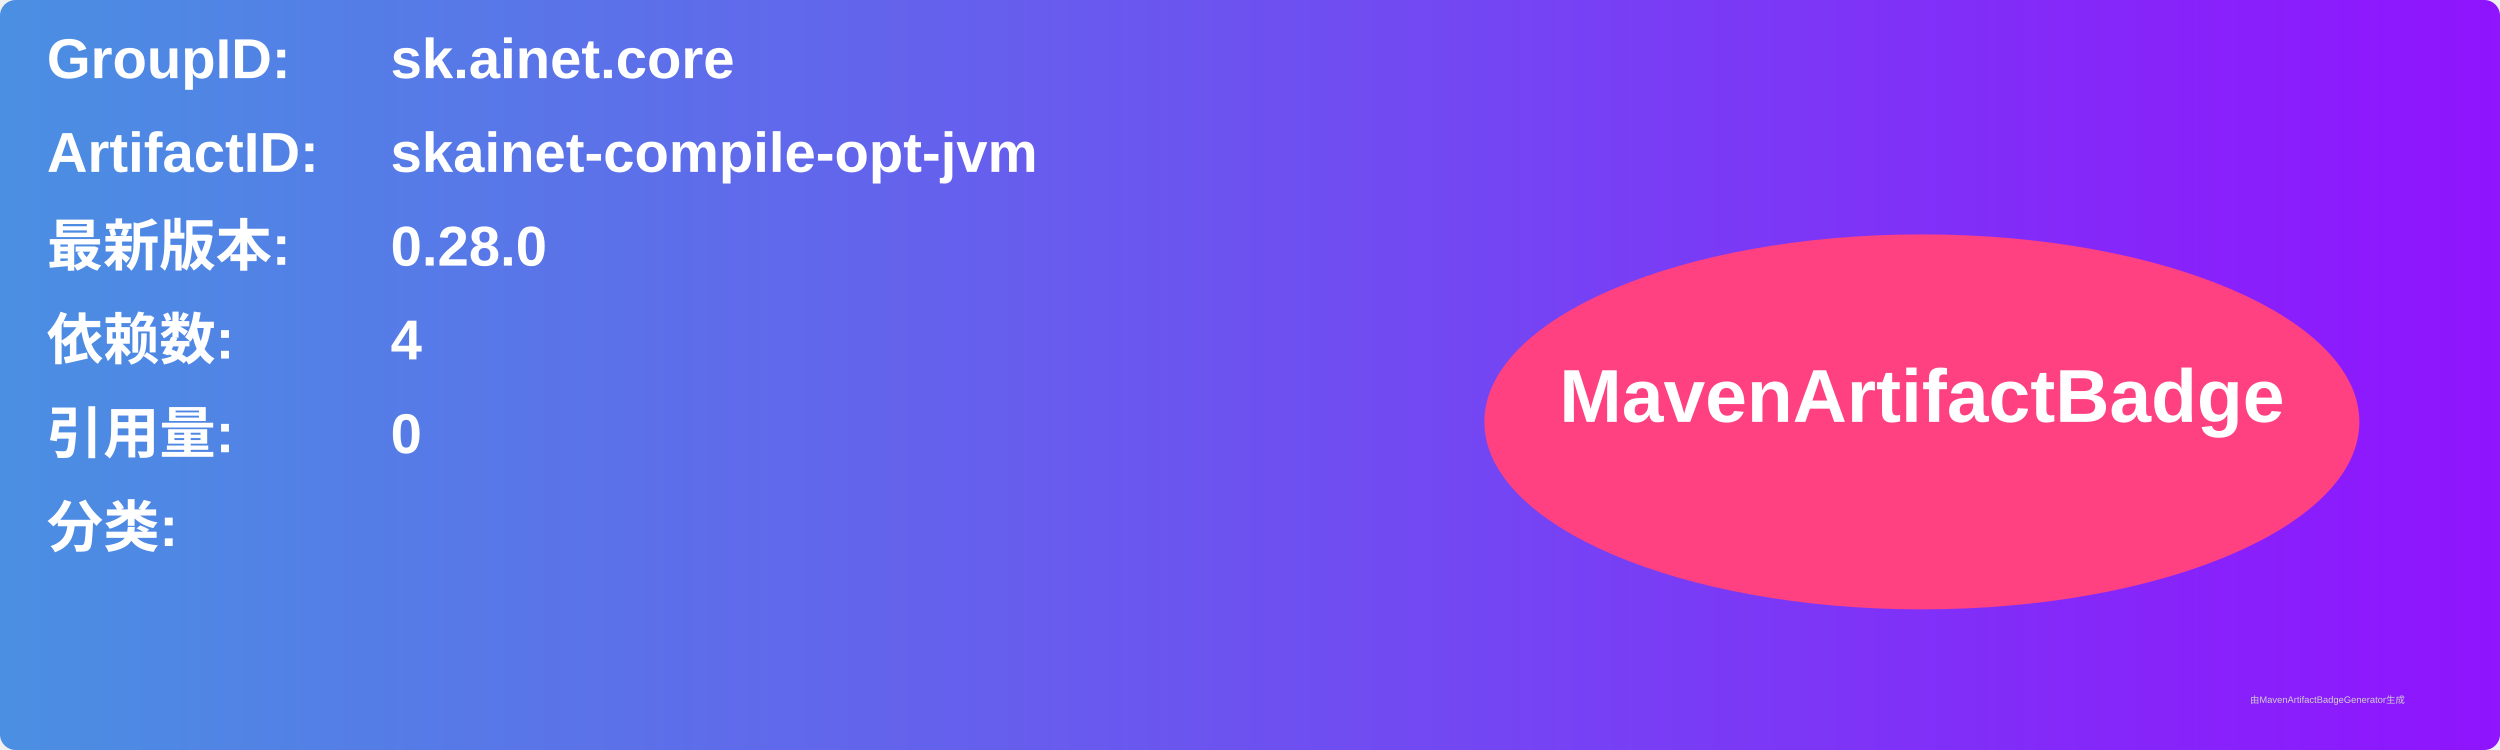
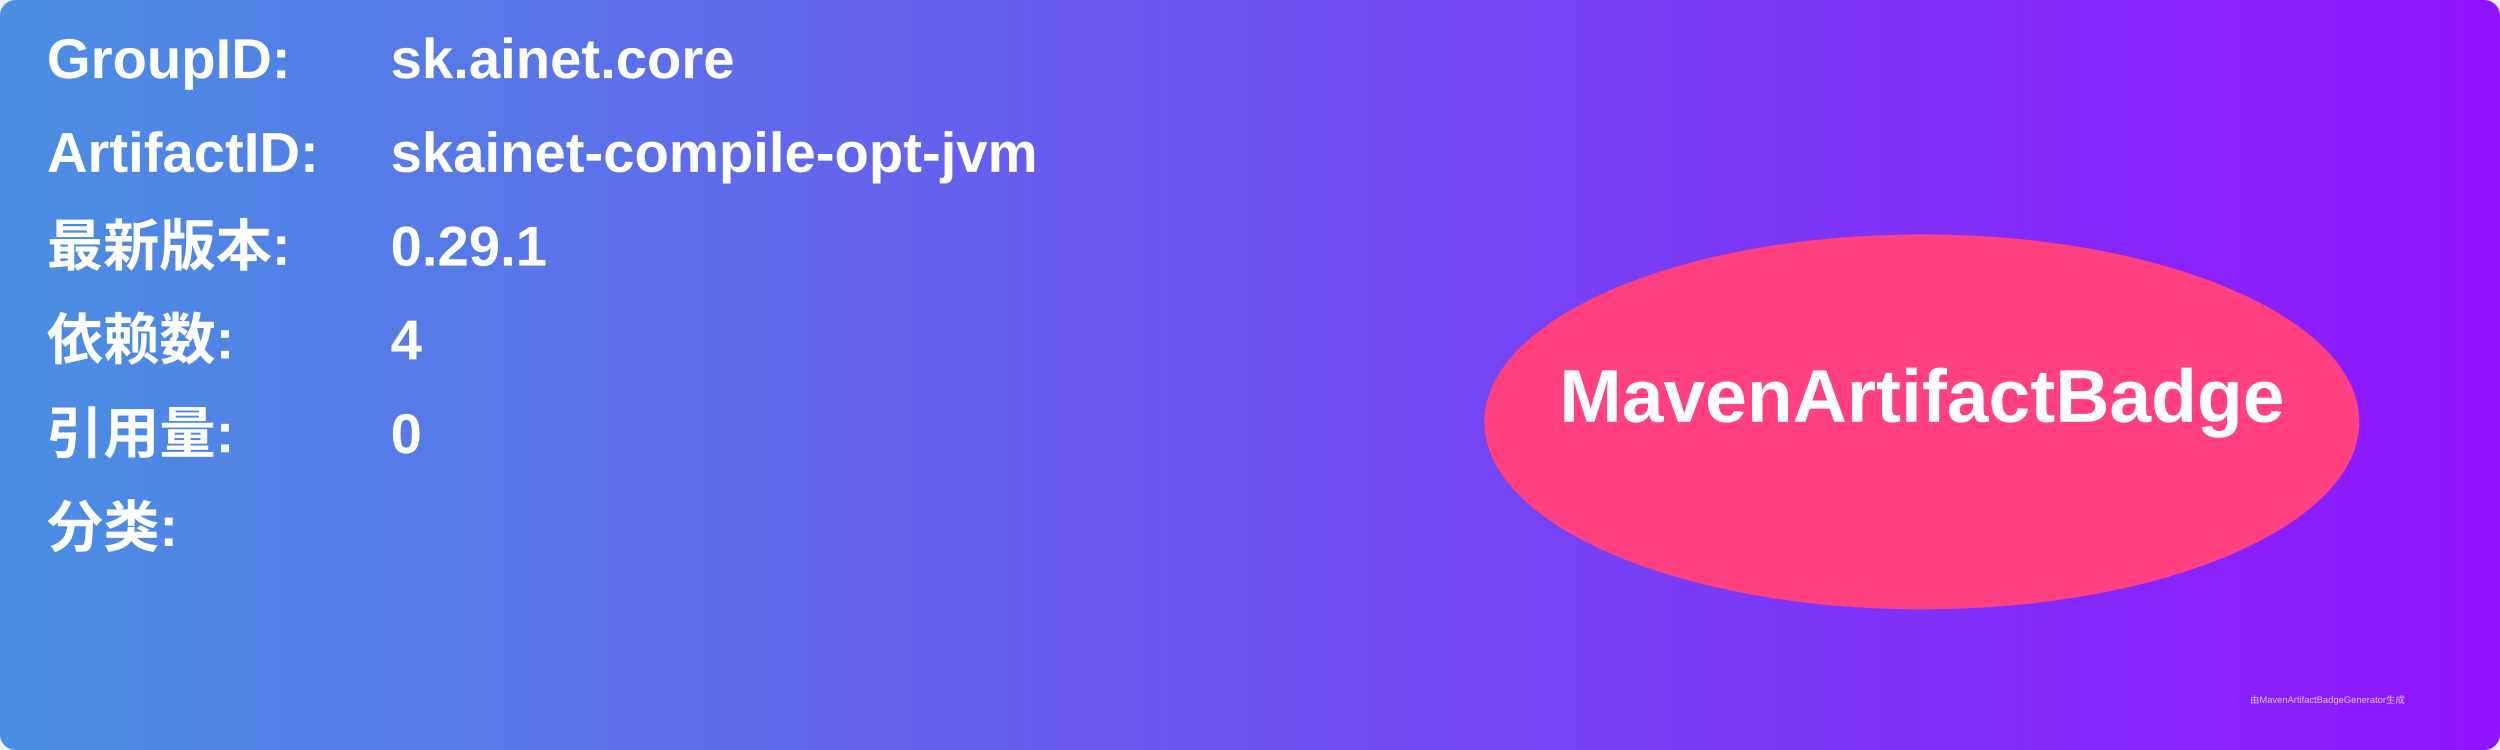
<svg xmlns="http://www.w3.org/2000/svg" width="800" height="240" viewBox="0 0 800 240">
  <linearGradient id="grad" x1="0%" y1="0%" x2="100%" y2="0%">
    <stop offset="0%" stop-color="#4a90e2" />
    <stop offset="100%" stop-color="#9013fe" />
  </linearGradient>
  <rect width="100%" height="100%" rx="5" ry="5" fill="url(#grad)" />
  <g transform="translate(15, 15)">
    <text x="0" y="10" font-family="Arial" font-size="18" fill="white" font-weight="bold" width="260">GroupID:</text>
    <text x="110" y="10" font-family="Arial" font-size="18" fill="white" font-weight="bold" width="460">sk.ainet.core</text>
    <text x="0" y="40" font-family="Arial" font-size="18" fill="white" font-weight="bold" width="260">ArtifactID:</text>
    <text x="110" y="40" font-family="Arial" font-size="18" fill="white" font-weight="bold" width="460">skainet-compile-opt-jvm</text>
    <text x="0" y="70" font-family="Arial" font-size="18" fill="white" font-weight="bold">最新版本:</text>
    <text x="110" y="70" font-family="Arial" font-size="18" fill="white" font-weight="bold">
-       <tspan font-weight="bold">0.28.0</tspan>
+       <tspan font-weight="bold">0.29.1</tspan>
    </text>
    <text x="0" y="100" font-family="Arial" font-size="18" fill="white" font-weight="bold">依赖数: </text>
    <text x="110" y="100" font-family="Arial" font-size="18" fill="white">
      <tspan font-weight="bold">4</tspan>
    </text>
    <text x="0" y="130" font-family="Arial" font-size="18" fill="white" font-weight="bold">引用量: </text>
    <text x="110" y="130" font-family="Arial" font-size="18" fill="white">
      <tspan font-weight="bold">0</tspan>
    </text>
    <text x="0" y="160" font-family="Arial" font-size="18" fill="white" font-weight="bold">分类:</text>
    <text x="10" y="190" font-family="Arial" font-size="10" fill="white">
      <tspan font-weight="bold" />
    </text>
    <ellipse cx="600" cy="120" rx="140" ry="60" fill="#ff4081" />
    <text x="600" y="120" text-anchor="middle" font-family="Arial" font-size="24" fill="white" font-weight="bold">MavenArtifactBadge</text>
  </g>
  <text x="720" y="225" font-family="Arial" font-size="3" fill="#d0d0d0">由MavenArtifactBadgeGenerator生成</text>
</svg>
